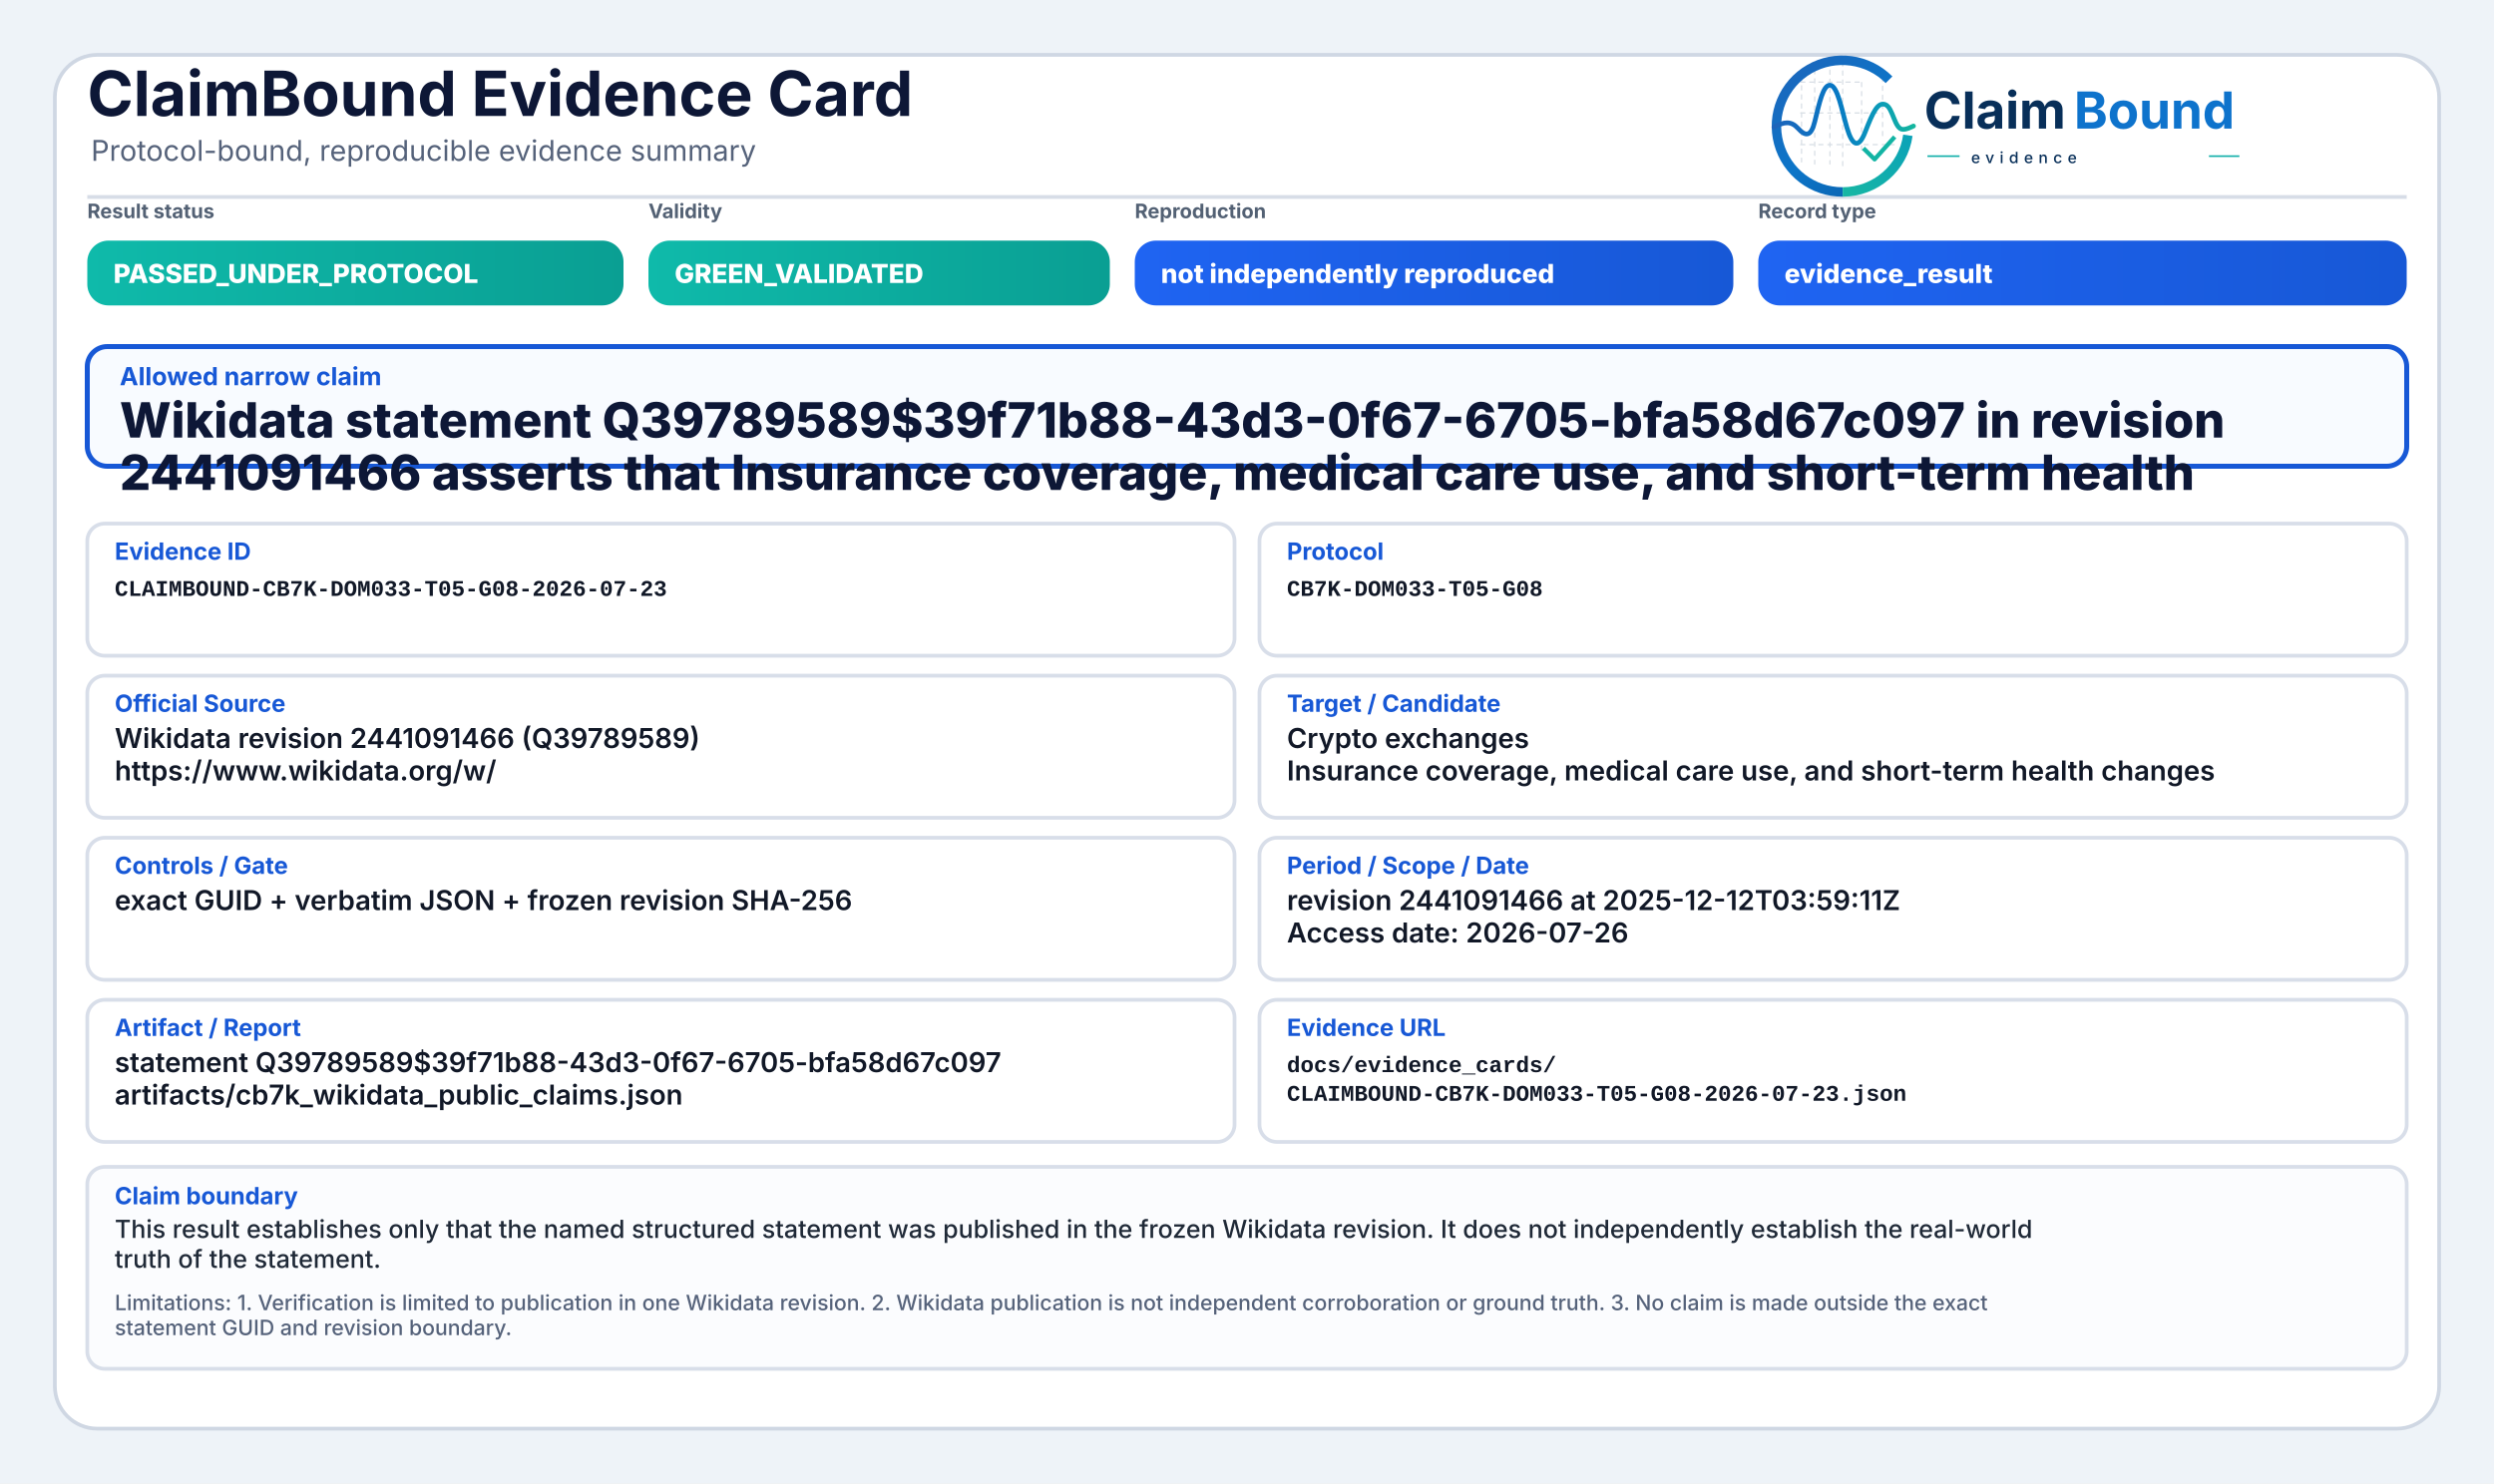
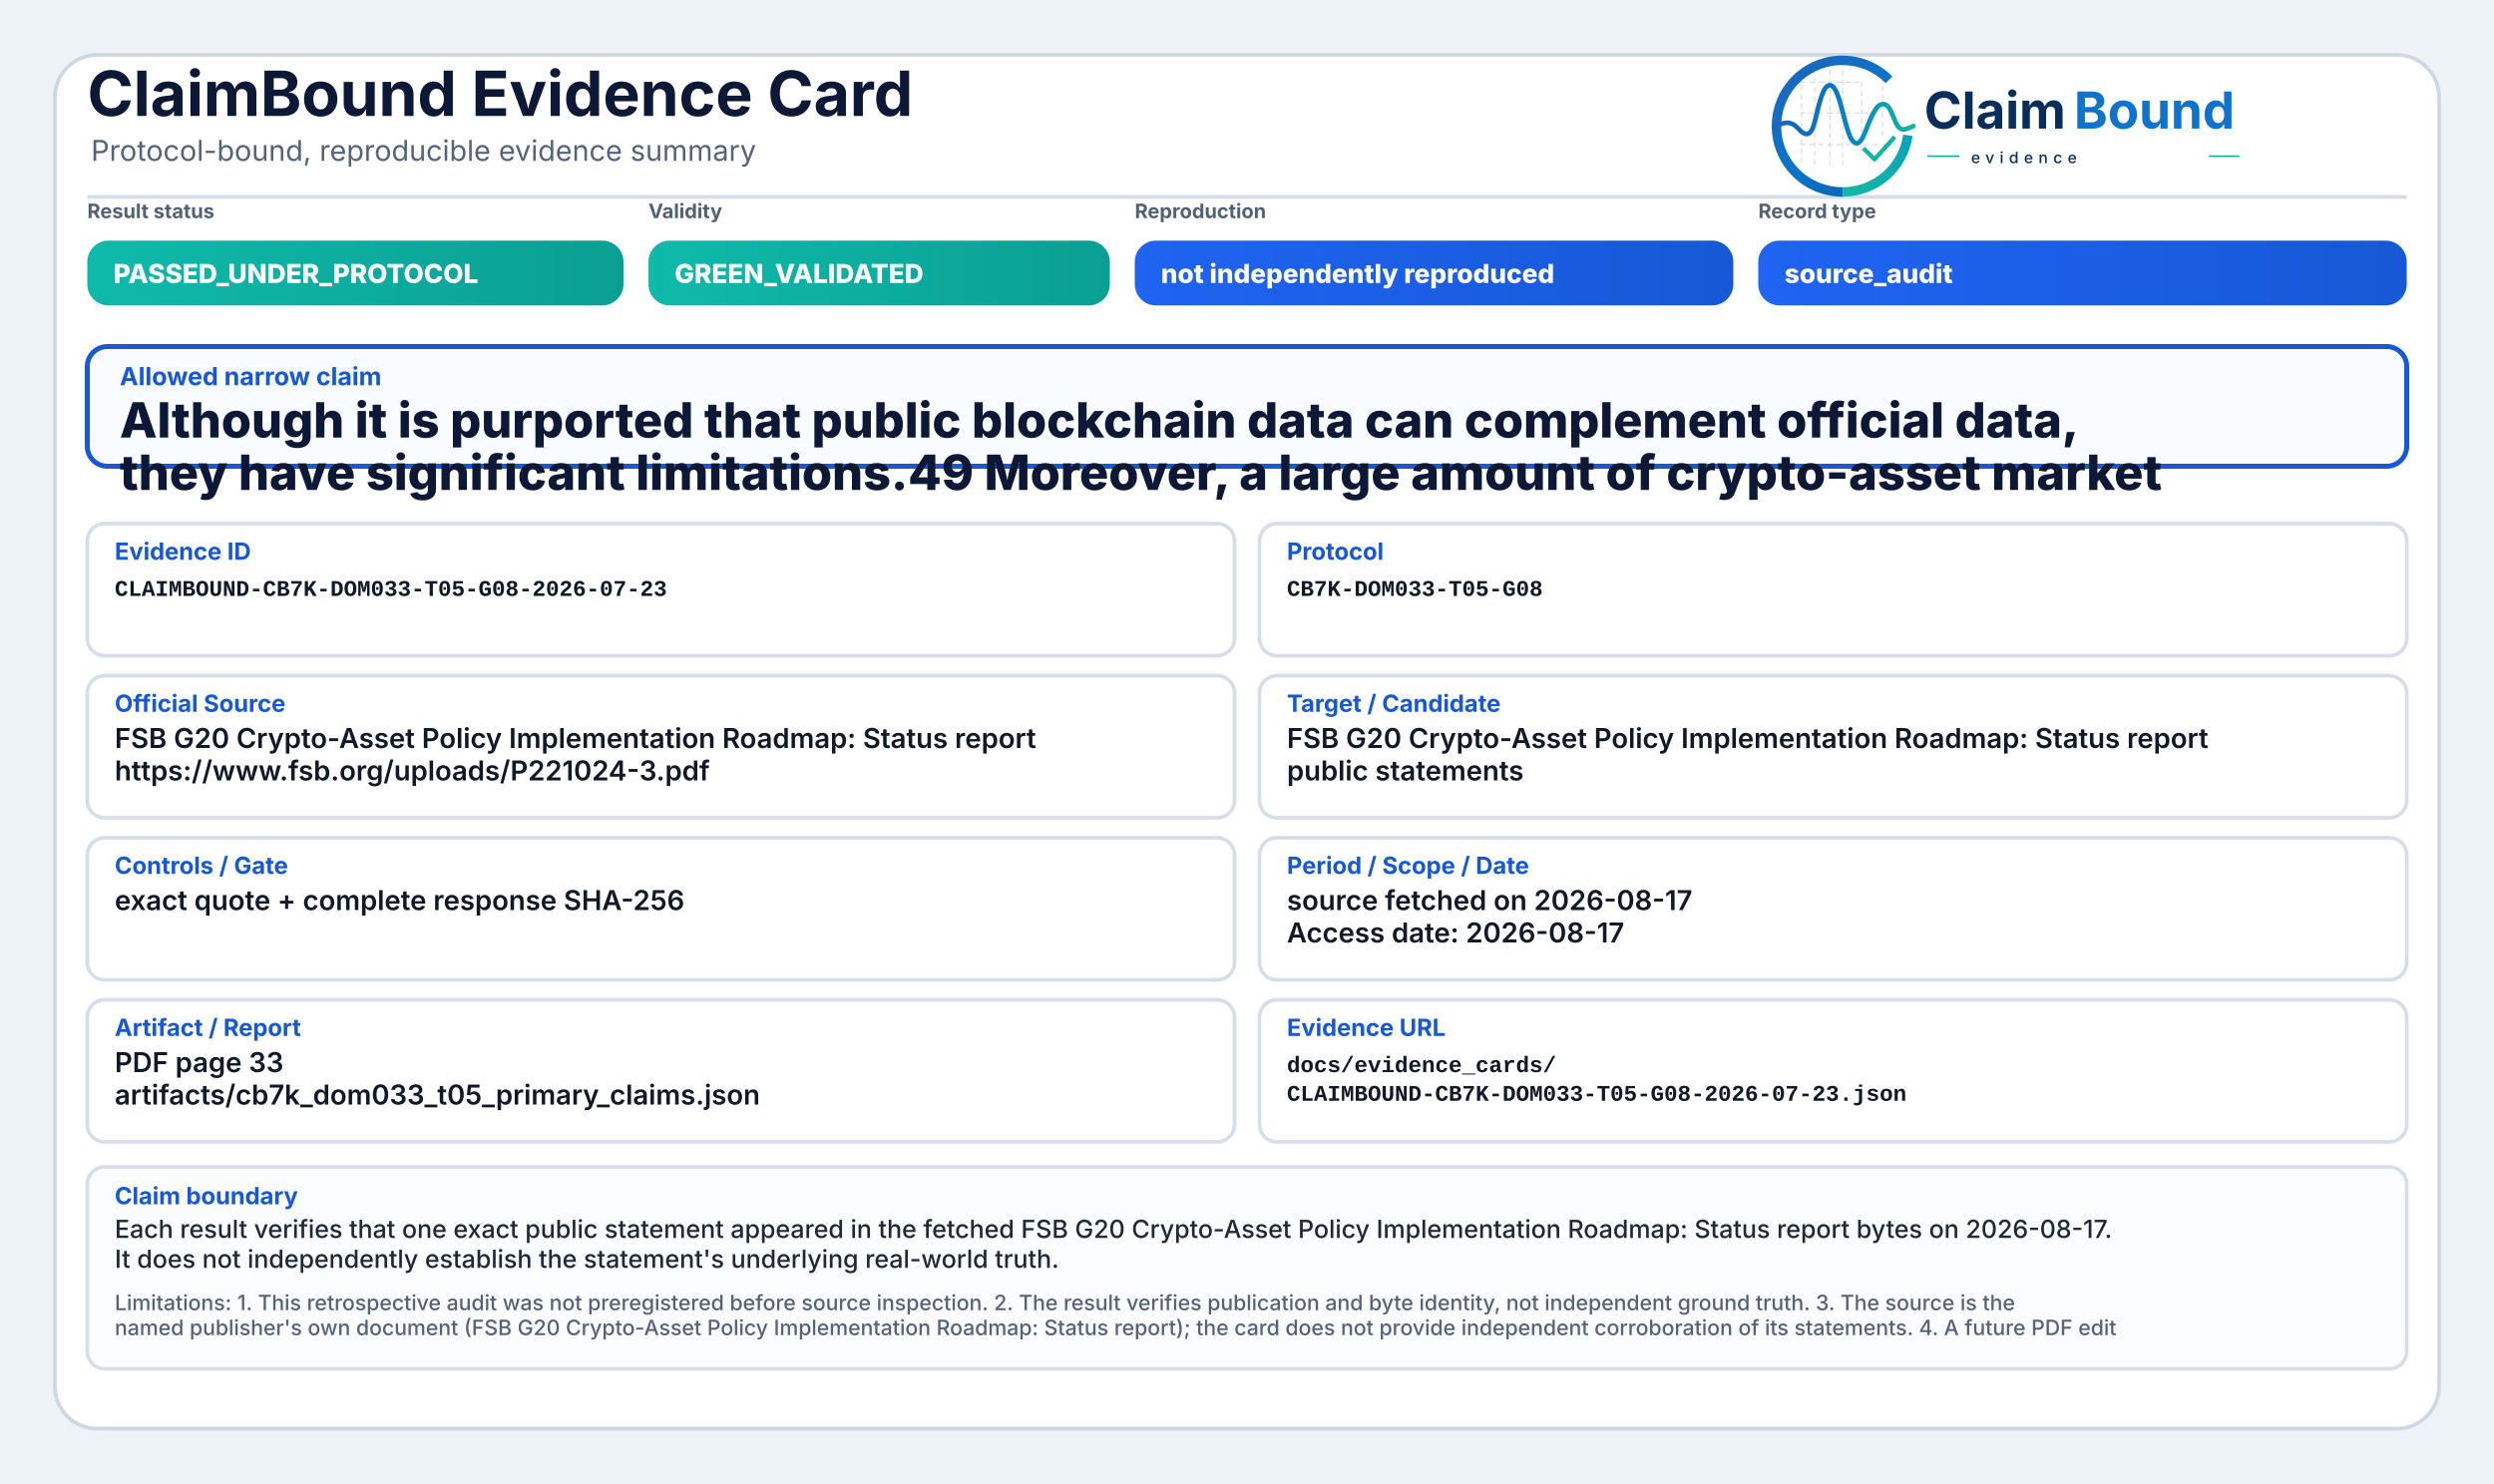
<svg xmlns="http://www.w3.org/2000/svg" width="2000" height="1190" viewBox="0 0 2000 1190" role="img" aria-label="ClaimBound Evidence Card">
  <defs>
    <linearGradient id="greenGrad" x1="0" y1="0" x2="1" y2="0">
      <stop offset="0%" stop-color="#0fbaaa" />
      <stop offset="100%" stop-color="#0a9f93" />
    </linearGradient>
    <linearGradient id="yellowGrad" x1="0" y1="0" x2="1" y2="0">
      <stop offset="0%" stop-color="#fbbf24" />
      <stop offset="100%" stop-color="#d97706" />
    </linearGradient>
    <linearGradient id="amberGrad" x1="0" y1="0" x2="1" y2="0">
      <stop offset="0%" stop-color="#f97316" />
      <stop offset="100%" stop-color="#c2410c" />
    </linearGradient>
    <linearGradient id="redGrad" x1="0" y1="0" x2="1" y2="0">
      <stop offset="0%" stop-color="#ef4444" />
      <stop offset="100%" stop-color="#b91c1c" />
    </linearGradient>
    <linearGradient id="grayGrad" x1="0" y1="0" x2="1" y2="0">
      <stop offset="0%" stop-color="#64748b" />
      <stop offset="100%" stop-color="#475569" />
    </linearGradient>
    <linearGradient id="blueGrad" x1="0" y1="0" x2="1" y2="0">
      <stop offset="0%" stop-color="#1f64f2" />
      <stop offset="100%" stop-color="#1758d6" />
    </linearGradient>
    <linearGradient id="logoRingBlue" x1="73" y1="453" x2="348" y2="793" gradientUnits="userSpaceOnUse">
      <stop offset="0" stop-color="#1E64BA" />
      <stop offset="0.55" stop-color="#0C75C8" />
      <stop offset="1" stop-color="#0A5FAB" />
    </linearGradient>
    <linearGradient id="logoRingTeal" x1="221" y1="792" x2="403" y2="594" gradientUnits="userSpaceOnUse">
      <stop offset="0" stop-color="#18B7A3" />
      <stop offset="1" stop-color="#089EBC" />
    </linearGradient>
    <linearGradient id="logoSignalGradient" x1="61" y1="628" x2="404" y2="628" gradientUnits="userSpaceOnUse">
      <stop offset="0" stop-color="#1E64BA" />
      <stop offset="0.43" stop-color="#0877C4" />
      <stop offset="0.72" stop-color="#0A97BB" />
      <stop offset="1" stop-color="#14B69E" />
    </linearGradient>
  </defs>
  <rect x="0" y="0" width="2000" height="1190" fill="#eef3f8" />
  <rect x="44" y="44" width="1912" height="1102" rx="34" fill="#ffffff" stroke="#cfd7e3" stroke-width="3" />
  <path d="M70 158 H1930" stroke="#d7dde7" stroke-width="3" />
  <text x="70" y="93" font-family="Inter, Segoe UI, Arial, sans-serif" font-size="50" font-weight="750" fill="#0d1736">ClaimBound Evidence Card</text>
  <text x="73" y="129" font-family="Inter, Segoe UI, Arial, sans-serif" font-size="23" font-weight="400" fill="#55627a">Protocol-bound, reproducible evidence summary</text>
  <g aria-label="ClaimBound evidence logo" transform="translate(1415,52) scale(0.33) translate(-40,-478)">
    <g stroke-linecap="butt" stroke-linejoin="round">
      <g stroke="#CBD3DC" stroke-width="3.2" stroke-linecap="round" stroke-dasharray="10 12" opacity="0.72">
        <path d="M130 507V714" />
        <path d="M162 490V719" />
        <path d="M199 491V719" />
        <path d="M230 471V726" />
        <path d="M276 521V690" />
        <path d="M327 508V650" />
        <path d="M128 520H277" />
        <path d="M128 595H327" />
        <path d="M128 672H355" />
      </g>
      <path d="M342.6 514.3A160 160 0 1 0 230 787" fill="none" stroke="url(#logoRingBlue)" stroke-width="23" />
      <path d="M230 787A160 160 0 0 0 388.4 649.3" fill="none" stroke="url(#logoRingTeal)" stroke-width="23" />
      <path d="M63 629.5C87 616.4 104.3 613.6 121.2 632.2C140.7 653.8 153.4 651.6 162.1 616.2C173.8 568.5 182.5 527.5 198.9 527.5C217.5 527.5 228.4 590.6 240.3 630.8C253.4 675.4 268.6 682.8 284.6 641.5C303.5 592.9 315.2 567.6 333.7 574.7C352.6 582 355.7 635.1 376.6 634.9C386.2 634.8 394 630.4 402 626.8" fill="none" stroke="url(#logoSignalGradient)" stroke-width="11.5" stroke-linecap="round" />
      <path d="M284 684.5L307.5 707.7L353 657" fill="none" stroke="#12B4A4" stroke-width="10.5" stroke-linecap="square" />
    </g>
    <text x="428" y="633" font-family="Inter, Segoe UI, Arial, sans-serif" font-size="124" font-weight="750" fill="#082F59" text-rendering="geometricPrecision">Claim</text>
    <text x="792" y="633" font-family="Inter, Segoe UI, Arial, sans-serif" font-size="124" font-weight="750" fill="#0E73CC" text-rendering="geometricPrecision">Bound</text>
    <line x1="436" y1="700" x2="514" y2="700" stroke="#11AFA9" stroke-width="4" />
    <text x="542" y="717" font-family="Inter, Segoe UI, Arial, sans-serif" font-size="38" font-weight="500" letter-spacing="13" fill="#082F59">evidence</text>
    <line x1="1120" y1="700" x2="1194" y2="700" stroke="#11AFA9" stroke-width="4" />
  </g>
  <text x="70" y="175" font-family="Inter, Segoe UI, Arial, sans-serif" font-size="16" font-weight="650" fill="#536174">Result status</text>
  <rect x="70" y="193" width="430" height="52" rx="17" fill="url(#greenGrad)" />
  <text x="91" y="227" font-family="Inter, Segoe UI, Arial, sans-serif" font-size="21" font-weight="800" fill="#ffffff">PASSED_UNDER_PROTOCOL</text>
  <text x="520" y="175" font-family="Inter, Segoe UI, Arial, sans-serif" font-size="16" font-weight="650" fill="#536174">Validity</text>
  <rect x="520" y="193" width="370" height="52" rx="17" fill="url(#greenGrad)" />
  <text x="541" y="227" font-family="Inter, Segoe UI, Arial, sans-serif" font-size="21" font-weight="800" fill="#ffffff">GREEN_VALIDATED</text>
  <text x="910" y="175" font-family="Inter, Segoe UI, Arial, sans-serif" font-size="16" font-weight="650" fill="#536174">Reproduction</text>
  <rect x="910" y="193" width="480" height="52" rx="17" fill="url(#blueGrad)" />
  <text x="931" y="227" font-family="Inter, Segoe UI, Arial, sans-serif" font-size="21" font-weight="800" fill="#ffffff">not independently reproduced</text>
  <text x="1410" y="175" font-family="Inter, Segoe UI, Arial, sans-serif" font-size="16" font-weight="650" fill="#536174">Record type</text>
  <rect x="1410" y="193" width="520" height="52" rx="17" fill="url(#blueGrad)" />
-   <text x="1431" y="227" font-family="Inter, Segoe UI, Arial, sans-serif" font-size="21" font-weight="800" fill="#ffffff">evidence_result</text>
+   <text x="1431" y="227" font-family="Inter, Segoe UI, Arial, sans-serif" font-size="21" font-weight="800" fill="#ffffff">source_audit</text>
  <rect x="70" y="278" width="1860" height="96" rx="16" fill="#f8fbff" stroke="#1758d6" stroke-width="4" />
  <text x="96" y="309" font-family="Inter, Segoe UI, Arial, sans-serif" font-size="20" font-weight="750" fill="#1758d6">Allowed narrow claim</text>
-   <text x="96" y="351" font-family="Inter, Segoe UI, Arial, sans-serif" font-size="39" font-weight="800" fill="#0d1736">Wikidata statement Q39789589$39f71b88-43d3-0f67-6705-bfa58d67c097 in revision</text>
-   <text x="96" y="393" font-family="Inter, Segoe UI, Arial, sans-serif" font-size="39" font-weight="800" fill="#0d1736">2441091466 asserts that Insurance coverage, medical care use, and short-term health</text>
+   <text x="96" y="351" font-family="Inter, Segoe UI, Arial, sans-serif" font-size="39" font-weight="800" fill="#0d1736">Although it is purported that public blockchain data can complement official data,</text>
+   <text x="96" y="393" font-family="Inter, Segoe UI, Arial, sans-serif" font-size="39" font-weight="800" fill="#0d1736">they have significant limitations.49 Moreover, a large amount of crypto-asset market</text>
  <rect x="70" y="420" width="920" height="106" rx="14" fill="#ffffff" stroke="#d8dee9" stroke-width="3" />
  <text x="92" y="449" font-family="Inter, Segoe UI, Arial, sans-serif" font-size="19" font-weight="750" fill="#1758d6">Evidence ID</text>
  <text x="92" y="478" font-family="SFMono-Regular, Consolas, Liberation Mono, monospace" font-size="18" font-weight="600" fill="#111827">CLAIMBOUND-CB7K-DOM033-T05-G08-2026-07-23</text>
  <rect x="1010" y="420" width="920" height="106" rx="14" fill="#ffffff" stroke="#d8dee9" stroke-width="3" />
  <text x="1032" y="449" font-family="Inter, Segoe UI, Arial, sans-serif" font-size="19" font-weight="750" fill="#1758d6">Protocol</text>
  <text x="1032" y="478" font-family="SFMono-Regular, Consolas, Liberation Mono, monospace" font-size="18" font-weight="600" fill="#111827">CB7K-DOM033-T05-G08</text>
  <rect x="70" y="542" width="920" height="114" rx="14" fill="#ffffff" stroke="#d8dee9" stroke-width="3" />
  <text x="92" y="571" font-family="Inter, Segoe UI, Arial, sans-serif" font-size="19" font-weight="750" fill="#1758d6">Official Source</text>
-   <text x="92" y="600" font-family="Inter, Segoe UI, Arial, sans-serif" font-size="22" font-weight="600" fill="#111827">Wikidata revision 2441091466 (Q39789589)</text>
-   <text x="92" y="626" font-family="Inter, Segoe UI, Arial, sans-serif" font-size="22" font-weight="600" fill="#111827">https://www.wikidata.org/w/</text>
+   <text x="92" y="600" font-family="Inter, Segoe UI, Arial, sans-serif" font-size="22" font-weight="600" fill="#111827">FSB G20 Crypto-Asset Policy Implementation Roadmap: Status report</text>
+   <text x="92" y="626" font-family="Inter, Segoe UI, Arial, sans-serif" font-size="22" font-weight="600" fill="#111827">https://www.fsb.org/uploads/P221024-3.pdf</text>
  <rect x="1010" y="542" width="920" height="114" rx="14" fill="#ffffff" stroke="#d8dee9" stroke-width="3" />
  <text x="1032" y="571" font-family="Inter, Segoe UI, Arial, sans-serif" font-size="19" font-weight="750" fill="#1758d6">Target / Candidate</text>
-   <text x="1032" y="600" font-family="Inter, Segoe UI, Arial, sans-serif" font-size="22" font-weight="600" fill="#111827">Crypto exchanges</text>
-   <text x="1032" y="626" font-family="Inter, Segoe UI, Arial, sans-serif" font-size="22" font-weight="600" fill="#111827">Insurance coverage, medical care use, and short-term health changes</text>
+   <text x="1032" y="600" font-family="Inter, Segoe UI, Arial, sans-serif" font-size="22" font-weight="600" fill="#111827">FSB G20 Crypto-Asset Policy Implementation Roadmap: Status report</text>
+   <text x="1032" y="626" font-family="Inter, Segoe UI, Arial, sans-serif" font-size="22" font-weight="600" fill="#111827">public statements</text>
  <rect x="70" y="672" width="920" height="114" rx="14" fill="#ffffff" stroke="#d8dee9" stroke-width="3" />
  <text x="92" y="701" font-family="Inter, Segoe UI, Arial, sans-serif" font-size="19" font-weight="750" fill="#1758d6">Controls / Gate</text>
-   <text x="92" y="730" font-family="Inter, Segoe UI, Arial, sans-serif" font-size="22" font-weight="600" fill="#111827">exact GUID + verbatim JSON + frozen revision SHA-256</text>
+   <text x="92" y="730" font-family="Inter, Segoe UI, Arial, sans-serif" font-size="22" font-weight="600" fill="#111827">exact quote + complete response SHA-256</text>
  <rect x="1010" y="672" width="920" height="114" rx="14" fill="#ffffff" stroke="#d8dee9" stroke-width="3" />
  <text x="1032" y="701" font-family="Inter, Segoe UI, Arial, sans-serif" font-size="19" font-weight="750" fill="#1758d6">Period / Scope / Date</text>
-   <text x="1032" y="730" font-family="Inter, Segoe UI, Arial, sans-serif" font-size="22" font-weight="600" fill="#111827">revision 2441091466 at 2025-12-12T03:59:11Z</text>
-   <text x="1032" y="756" font-family="Inter, Segoe UI, Arial, sans-serif" font-size="22" font-weight="600" fill="#111827">Access date: 2026-07-26</text>
+   <text x="1032" y="730" font-family="Inter, Segoe UI, Arial, sans-serif" font-size="22" font-weight="600" fill="#111827">source fetched on 2026-08-17</text>
+   <text x="1032" y="756" font-family="Inter, Segoe UI, Arial, sans-serif" font-size="22" font-weight="600" fill="#111827">Access date: 2026-08-17</text>
  <rect x="70" y="802" width="920" height="114" rx="14" fill="#ffffff" stroke="#d8dee9" stroke-width="3" />
  <text x="92" y="831" font-family="Inter, Segoe UI, Arial, sans-serif" font-size="19" font-weight="750" fill="#1758d6">Artifact / Report</text>
-   <text x="92" y="860" font-family="Inter, Segoe UI, Arial, sans-serif" font-size="22" font-weight="600" fill="#111827">statement Q39789589$39f71b88-43d3-0f67-6705-bfa58d67c097</text>
-   <text x="92" y="886" font-family="Inter, Segoe UI, Arial, sans-serif" font-size="22" font-weight="600" fill="#111827">artifacts/cb7k_wikidata_public_claims.json</text>
+   <text x="92" y="860" font-family="Inter, Segoe UI, Arial, sans-serif" font-size="22" font-weight="600" fill="#111827">PDF page 33</text>
+   <text x="92" y="886" font-family="Inter, Segoe UI, Arial, sans-serif" font-size="22" font-weight="600" fill="#111827">artifacts/cb7k_dom033_t05_primary_claims.json</text>
  <rect x="1010" y="802" width="920" height="114" rx="14" fill="#ffffff" stroke="#d8dee9" stroke-width="3" />
  <text x="1032" y="831" font-family="Inter, Segoe UI, Arial, sans-serif" font-size="19" font-weight="750" fill="#1758d6">Evidence URL</text>
  <text x="1032" y="860" font-family="SFMono-Regular, Consolas, Liberation Mono, monospace" font-size="18" font-weight="600" fill="#111827">docs/evidence_cards/</text>
  <text x="1032" y="883" font-family="SFMono-Regular, Consolas, Liberation Mono, monospace" font-size="18" font-weight="600" fill="#111827">CLAIMBOUND-CB7K-DOM033-T05-G08-2026-07-23.json</text>
  <rect x="70" y="936" width="1860" height="162" rx="14" fill="#fbfcfe" stroke="#d8dee9" stroke-width="3" />
  <text x="92" y="966" font-family="Inter, Segoe UI, Arial, sans-serif" font-size="19" font-weight="750" fill="#1758d6">Claim boundary</text>
-   <text x="92" y="993" font-family="Inter, Segoe UI, Arial, sans-serif" font-size="20" font-weight="500" fill="#1f2937">This result establishes only that the named structured statement was published in the frozen Wikidata revision. It does not independently establish the real-world</text>
-   <text x="92" y="1017" font-family="Inter, Segoe UI, Arial, sans-serif" font-size="20" font-weight="500" fill="#1f2937">truth of the statement.</text>
-   <text x="92" y="1051" font-family="Inter, Segoe UI, Arial, sans-serif" font-size="17" font-weight="500" fill="#55627a">Limitations: 1. Verification is limited to publication in one Wikidata revision. 2. Wikidata publication is not independent corroboration or ground truth. 3. No claim is made outside the exact</text>
-   <text x="92" y="1071" font-family="Inter, Segoe UI, Arial, sans-serif" font-size="17" font-weight="500" fill="#55627a">statement GUID and revision boundary.</text>
+   <text x="92" y="993" font-family="Inter, Segoe UI, Arial, sans-serif" font-size="20" font-weight="500" fill="#1f2937">Each result verifies that one exact public statement appeared in the fetched FSB G20 Crypto-Asset Policy Implementation Roadmap: Status report bytes on 2026-08-17.</text>
+   <text x="92" y="1017" font-family="Inter, Segoe UI, Arial, sans-serif" font-size="20" font-weight="500" fill="#1f2937">It does not independently establish the statement's underlying real-world truth.</text>
+   <text x="92" y="1051" font-family="Inter, Segoe UI, Arial, sans-serif" font-size="17" font-weight="500" fill="#55627a">Limitations: 1. This retrospective audit was not preregistered before source inspection. 2. The result verifies publication and byte identity, not independent ground truth. 3. The source is the</text>
+   <text x="92" y="1071" font-family="Inter, Segoe UI, Arial, sans-serif" font-size="17" font-weight="500" fill="#55627a">named publisher's own document (FSB G20 Crypto-Asset Policy Implementation Roadmap: Status report); the card does not provide independent corroboration of its statements. 4. A future PDF edit</text>
</svg>
